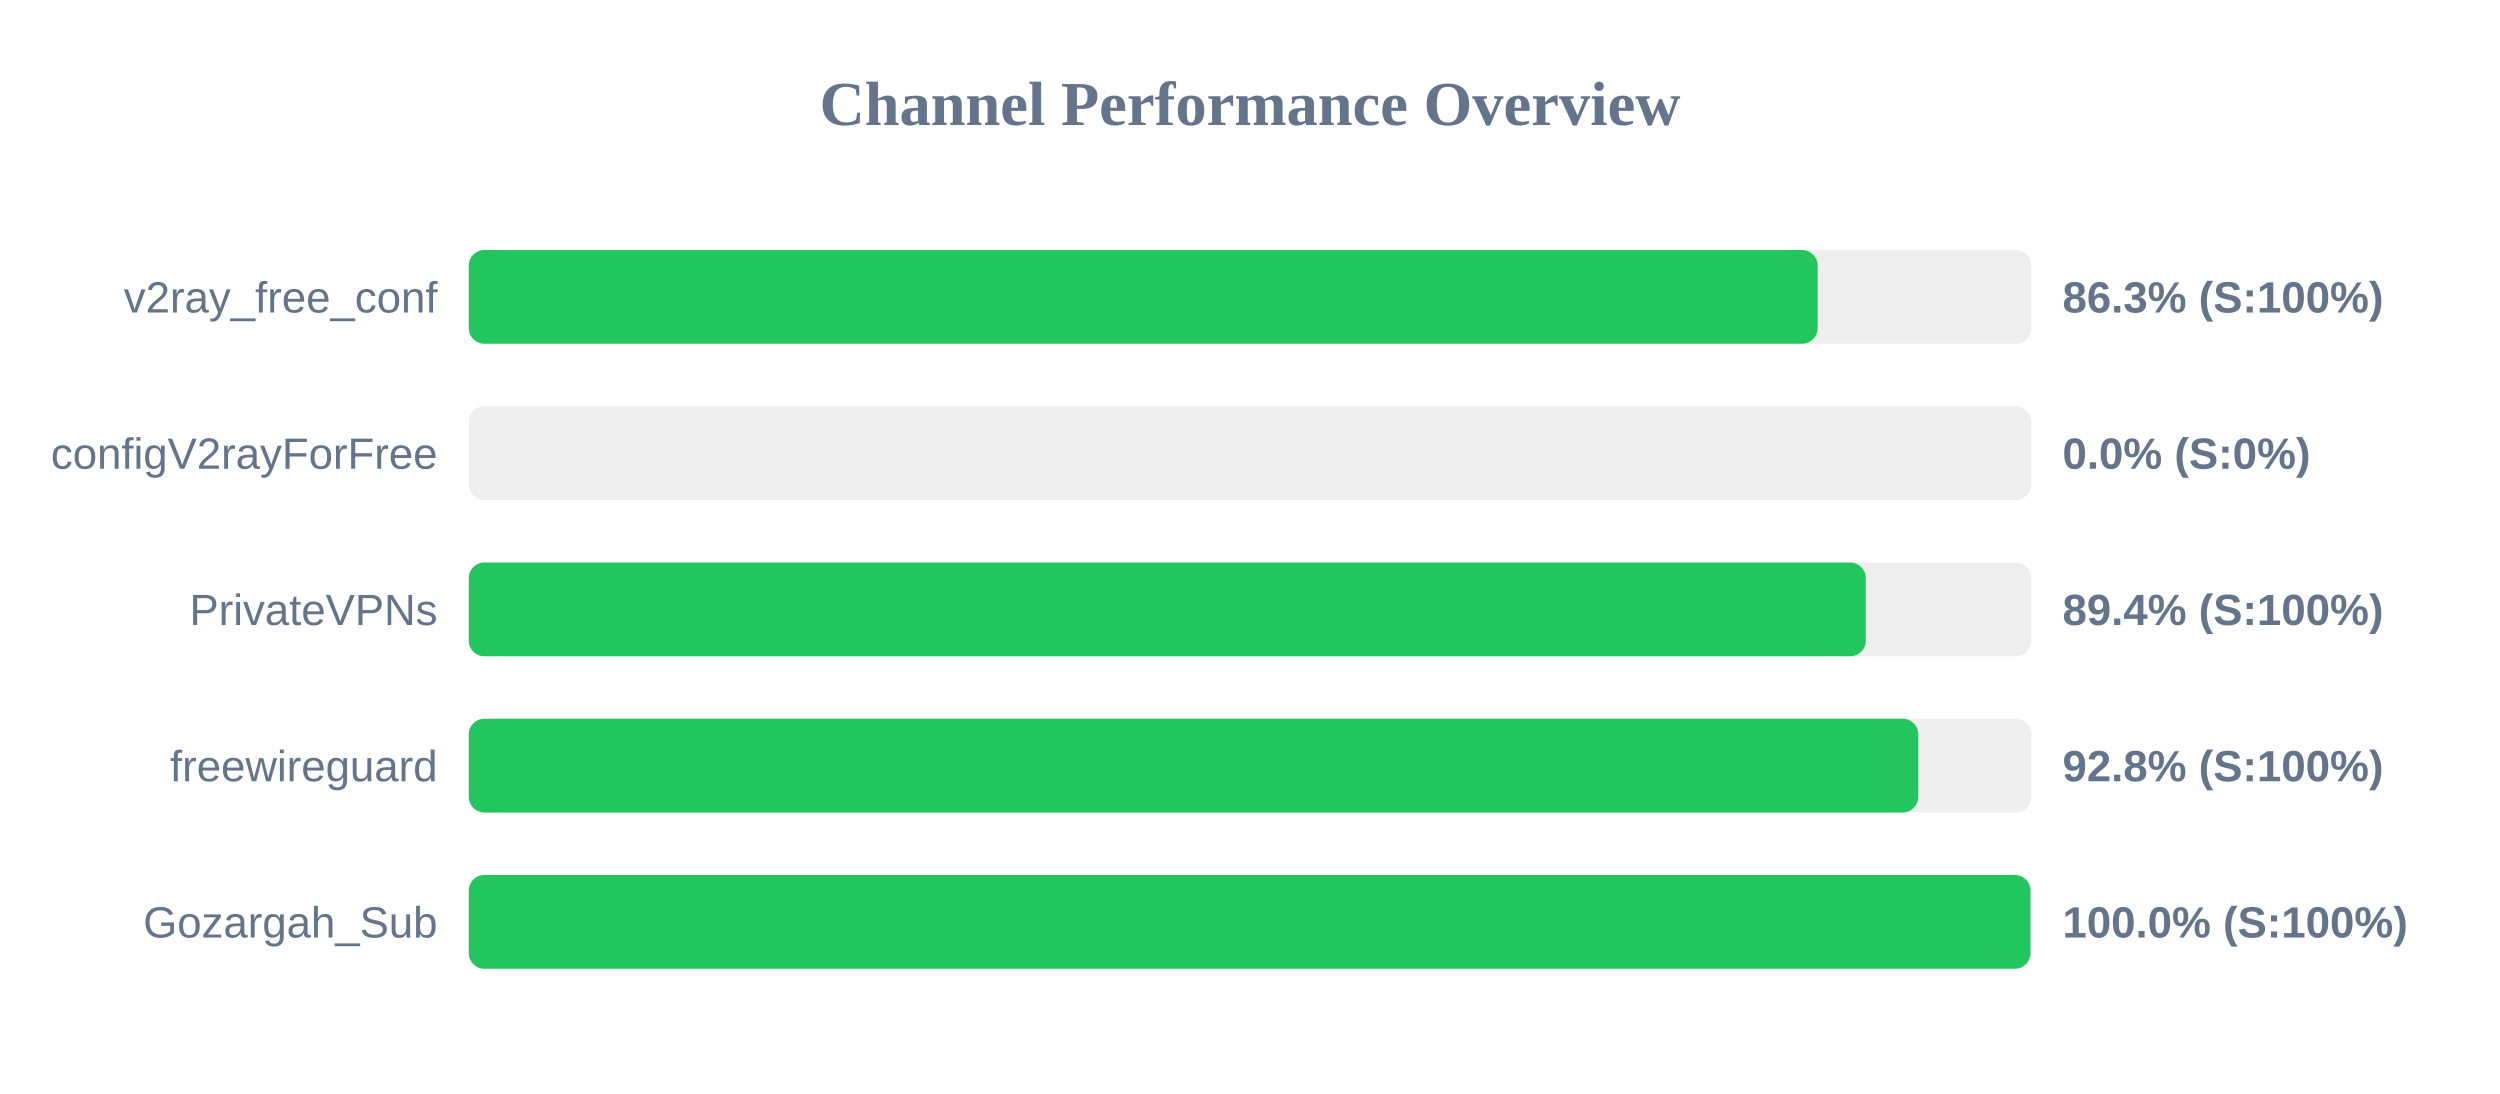
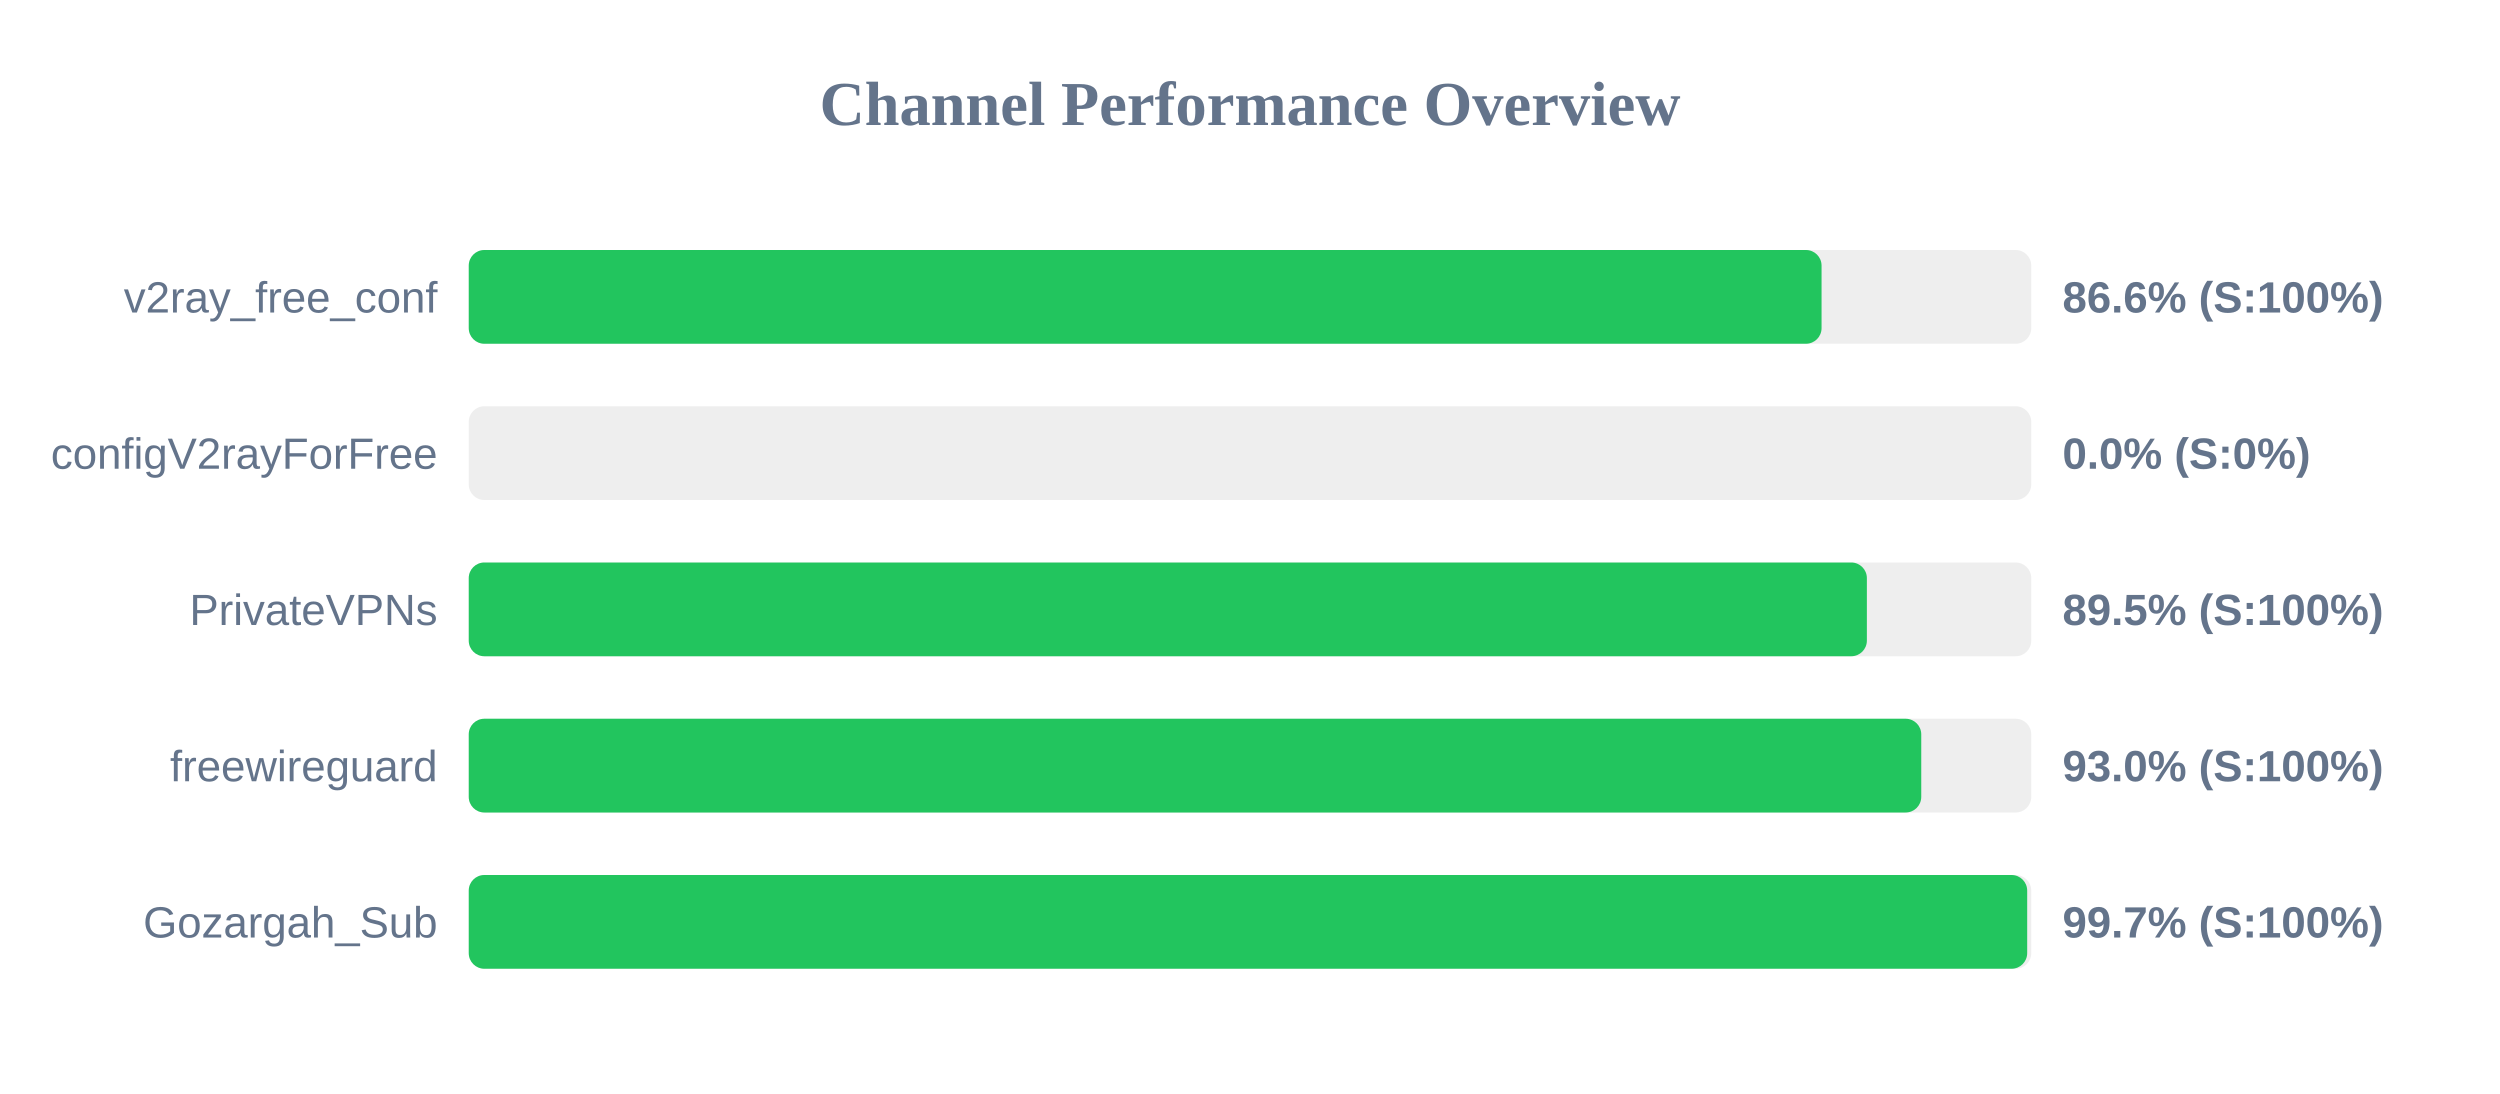
<svg xmlns="http://www.w3.org/2000/svg" width="800" height="350" version="1.1">
  <style>
        .row { font: 14px Arial; fill: #64748b; }
        .score { font: bold 14px Arial; fill: #64748b; }
    </style>
  <text x="400" y="40" text-anchor="middle" font-size="20px" font-weight="bold" fill="#64748b">Channel Performance Overview</text>
  <rect x="150" y="80" width="500" height="30" fill="#eee" rx="5" />
-   <rect x="150" y="80" width="431.65" height="30" fill="#22c55e" rx="5" />
+   <rect x="150" y="80" width="432.9" height="30" fill="#22c55e" rx="5" />
  <text x="140" y="100" text-anchor="end" class="row">v2ray_free_conf</text>
-   <text x="660" y="100" text-anchor="start" class="score">86.3% (S:100%)</text>
+   <text x="660" y="100" text-anchor="start" class="score">86.6% (S:100%)</text>
  <rect x="150" y="130" width="500" height="30" fill="#eee" rx="5" />
  <rect x="150" y="130" width="0.0" height="30" fill="#ef4444" rx="5" />
  <text x="140" y="150" text-anchor="end" class="row">configV2rayForFree</text>
  <text x="660" y="150" text-anchor="start" class="score">0.0% (S:0%)</text>
  <rect x="150" y="180" width="500" height="30" fill="#eee" rx="5" />
-   <rect x="150" y="180" width="447.05" height="30" fill="#22c55e" rx="5" />
+   <rect x="150" y="180" width="447.4" height="30" fill="#22c55e" rx="5" />
  <text x="140" y="200" text-anchor="end" class="row">PrivateVPNs</text>
-   <text x="660" y="200" text-anchor="start" class="score">89.4% (S:100%)</text>
+   <text x="660" y="200" text-anchor="start" class="score">89.5% (S:100%)</text>
  <rect x="150" y="230" width="500" height="30" fill="#eee" rx="5" />
-   <rect x="150" y="230" width="463.85" height="30" fill="#22c55e" rx="5" />
+   <rect x="150" y="230" width="464.8" height="30" fill="#22c55e" rx="5" />
  <text x="140" y="250" text-anchor="end" class="row">freewireguard</text>
-   <text x="660" y="250" text-anchor="start" class="score">92.8% (S:100%)</text>
+   <text x="660" y="250" text-anchor="start" class="score">93.0% (S:100%)</text>
  <rect x="150" y="280" width="500" height="30" fill="#eee" rx="5" />
-   <rect x="150" y="280" width="499.75" height="30" fill="#22c55e" rx="5" />
+   <rect x="150" y="280" width="498.7" height="30" fill="#22c55e" rx="5" />
  <text x="140" y="300" text-anchor="end" class="row">Gozargah_Sub</text>
-   <text x="660" y="300" text-anchor="start" class="score">100.0% (S:100%)</text>
+   <text x="660" y="300" text-anchor="start" class="score">99.7% (S:100%)</text>
</svg>
